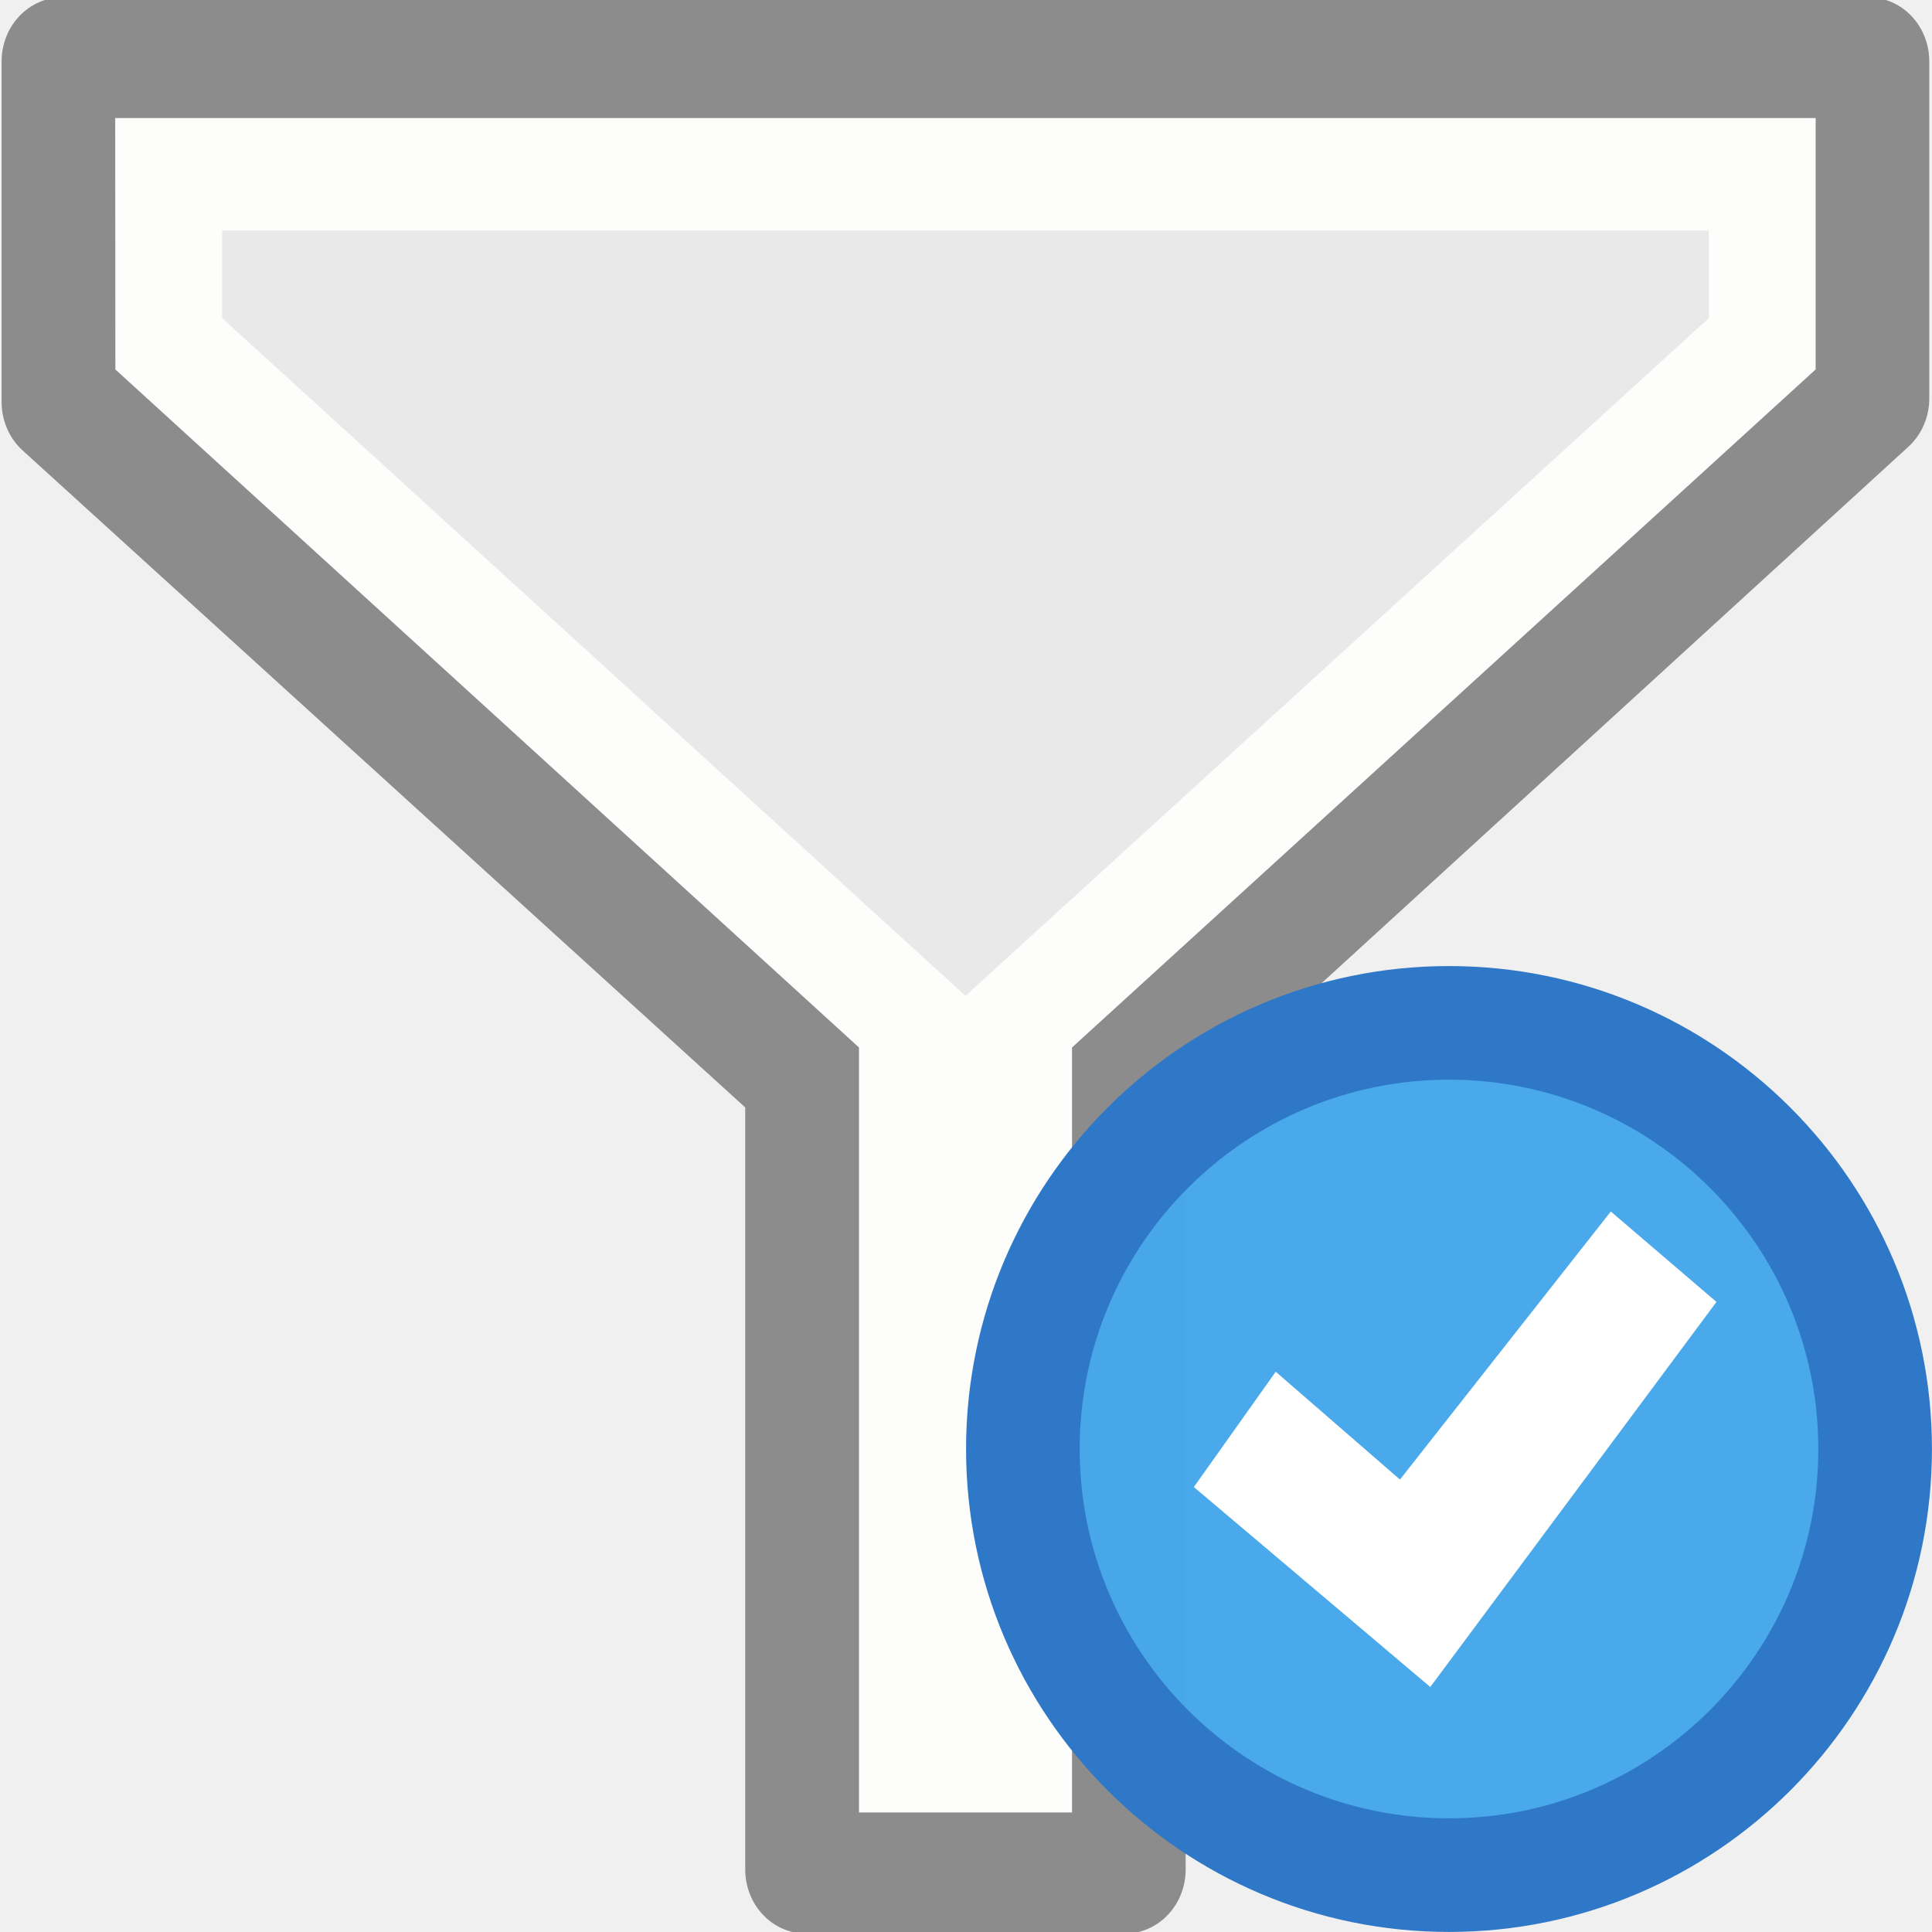
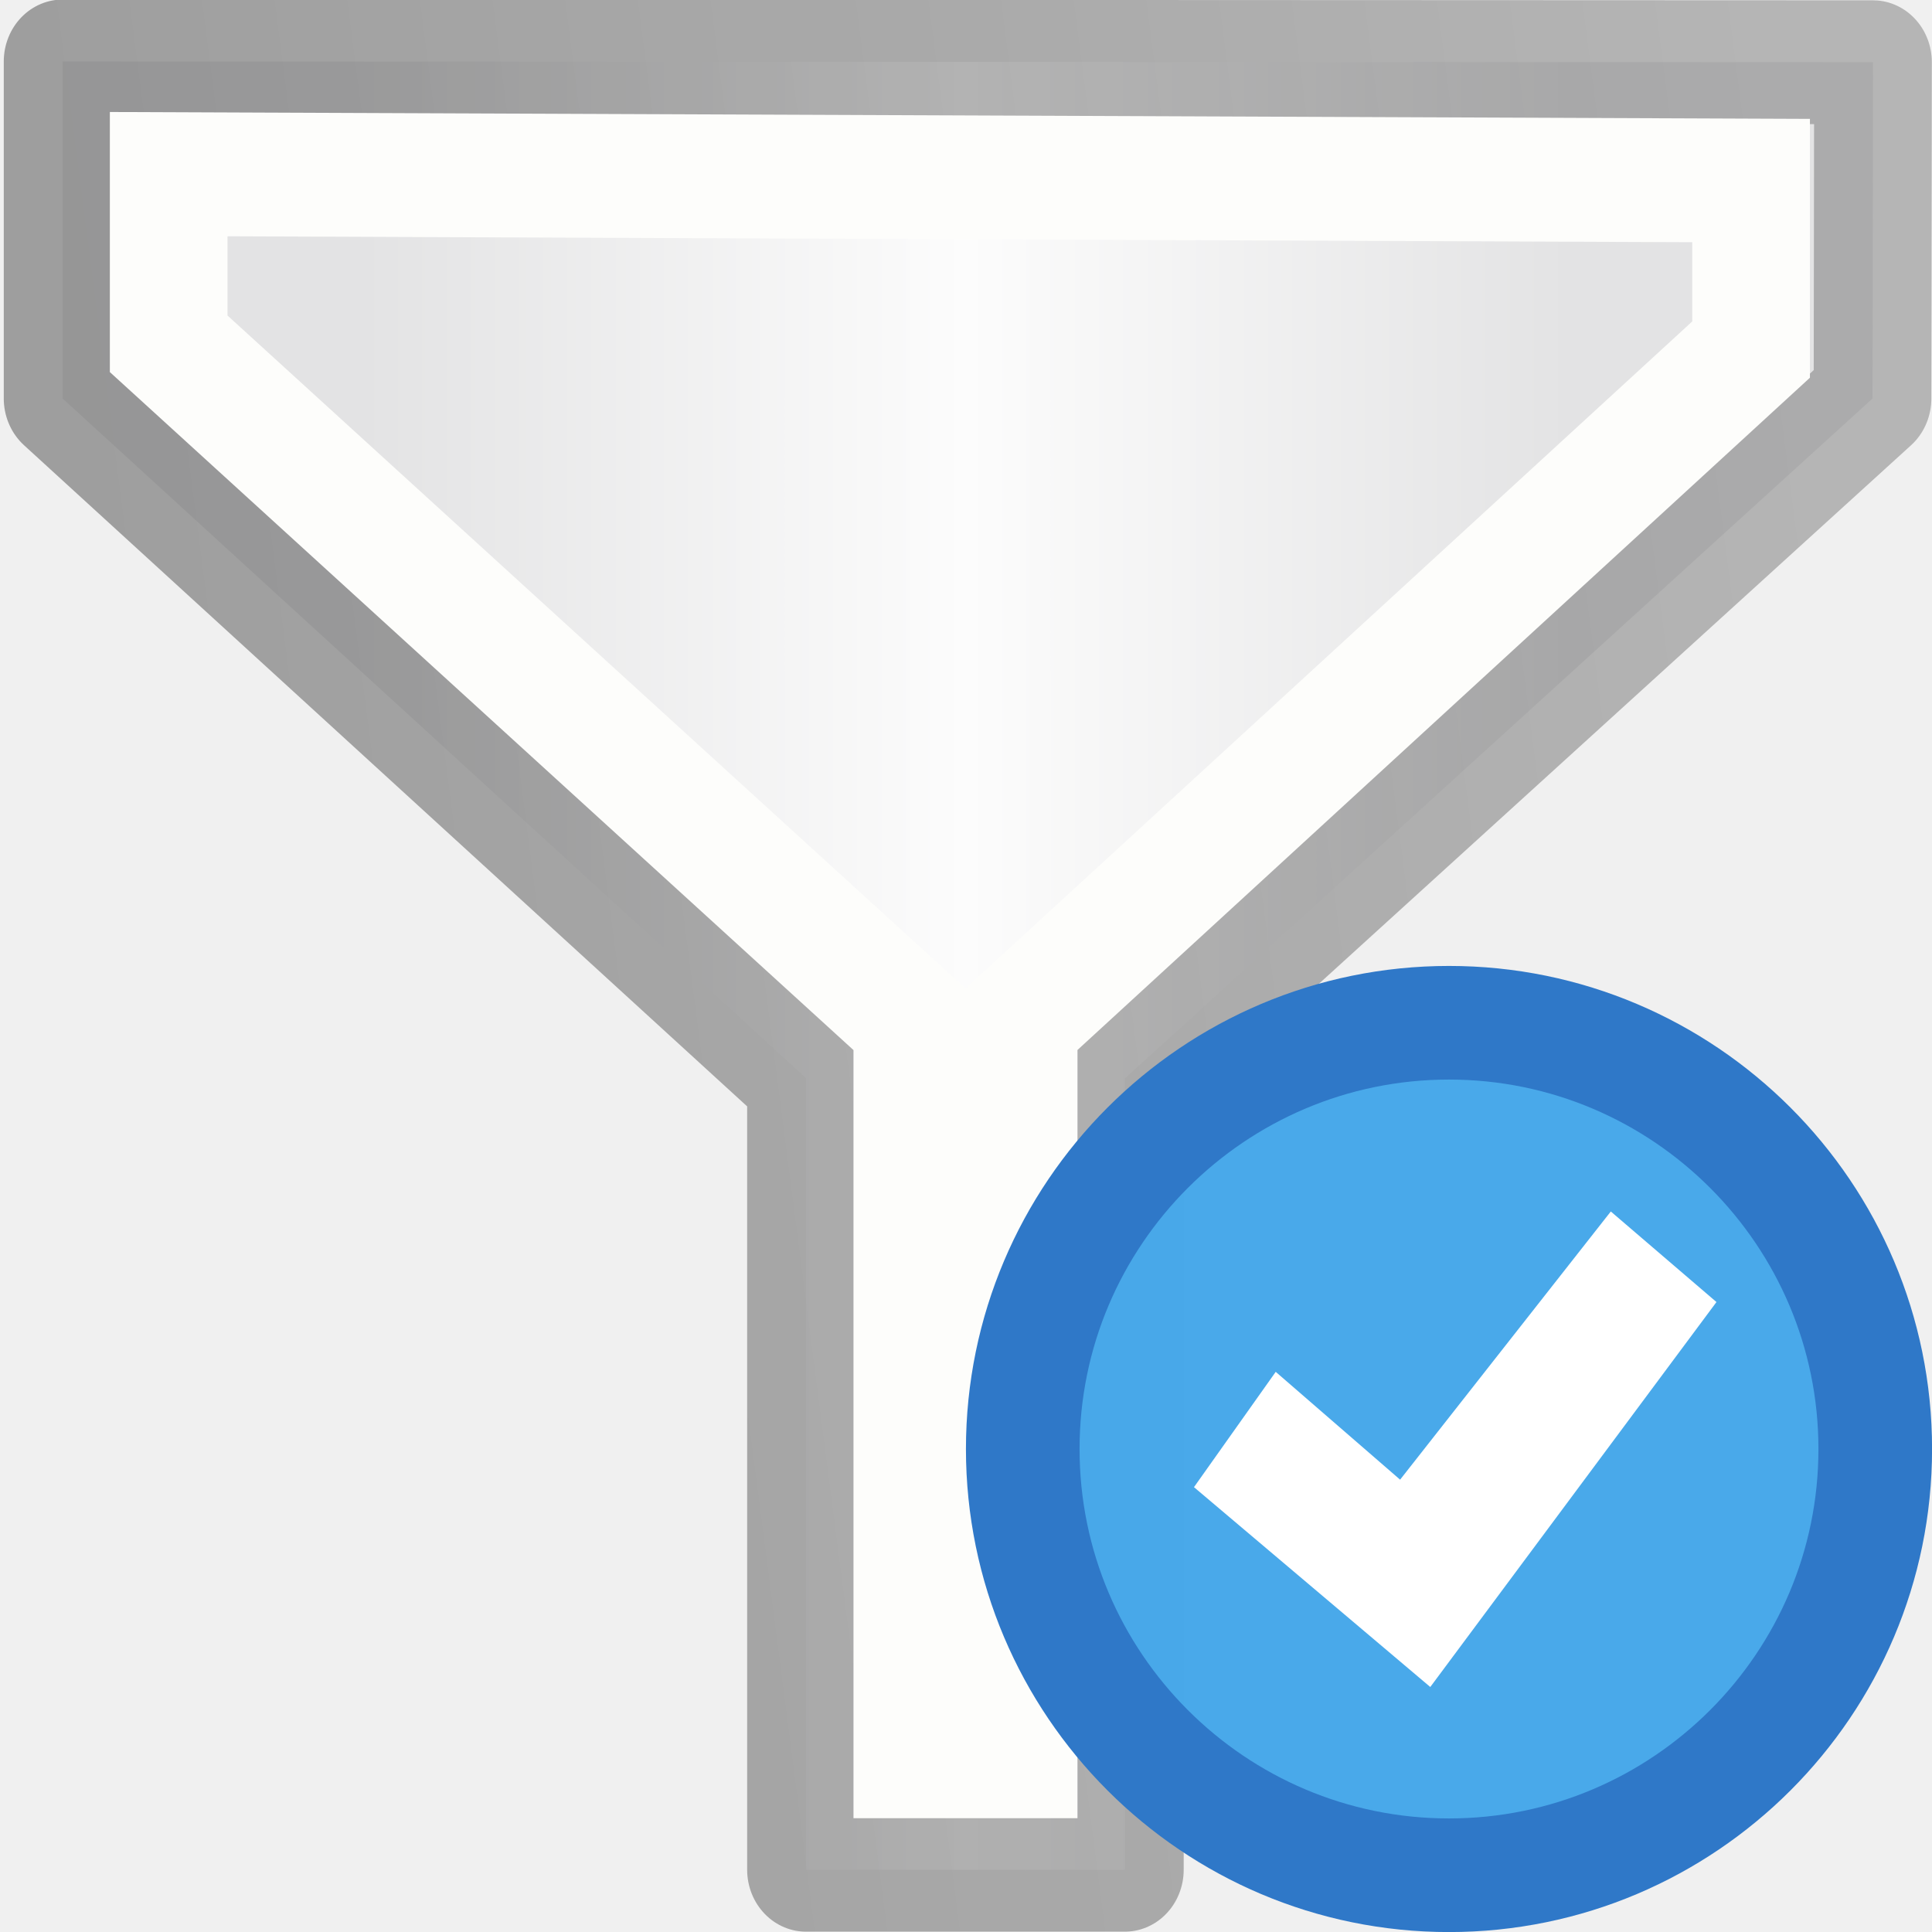
- <svg xmlns="http://www.w3.org/2000/svg" height="16" width="16">
-   <g transform="matrix(1.007587 0 0 1.060434 .074744 -1.018219)">
-     <path d="m .439 1.439h14.844v2.633l-6.112 5.309v6.18h-2.62v-6.181l-6.112-5.28z" fill="#e9e9e9" fill-rule="evenodd" stroke="#8c8c8c" stroke-linejoin="round" stroke-width="1" />
-     <path d="m1.312 2.321h13.098v1.324l-6.112 5.295v5.736h-.873v-5.736l-6.112-5.295z" fill="#e9e9e9" fill-rule="evenodd" stroke="#fdfdfb" stroke-width=".878" />
+ <svg xmlns="http://www.w3.org/2000/svg" xmlns:xlink="http://www.w3.org/1999/xlink" height="16" width="16">
+   <defs>
+     <linearGradient id="b">
+       <stop offset="0" stop-color="#e3e3e4" />
+       <stop offset=".5" stop-color="#fcfcfc" />
+       <stop offset="1" stop-color="#e3e3e4" />
+     </linearGradient>
+     <linearGradient id="a">
+       <stop offset="0" stop-color="#c2c3c4" />
+       <stop offset=".095" stop-color="#c4c5c8" />
+       <stop offset="1" stop-color="#fcfcfc" />
+     </linearGradient>
+     <linearGradient id="c">
+       <stop offset="0" stop-opacity=".34" />
+       <stop offset="1" stop-opacity=".247" />
+     </linearGradient>
+     <linearGradient xlink:href="#b" id="d" x1="2.903" y1="8.504" x2="12.828" y2="8.504" gradientUnits="userSpaceOnUse" />
+     <linearGradient xlink:href="#c" id="e" x1=".918" y1="5.675" x2="14.813" y2="3.789" gradientUnits="userSpaceOnUse" />
+   </defs>
+   <g stroke-width=".967">
+     <path d="M.44 1.44l14.88.006-.004 2.626-6.145 5.31v6.18H6.55V9.38L.44 4.072z" fill="url(#d)" fill-rule="evenodd" stroke="url(#e)" stroke-linejoin="round" transform="matrix(1.0076 0 0 1.06043 .075 -1.018)" />
+     <path d="M1.312 2.32l13.006.05V3.69L8.298 8.94v5.736h-.874V8.94L1.312 3.645z" fill="none" stroke="#fdfdfb" transform="matrix(1.0076 0 0 1.06043 .075 -1.018)" />
  </g>
-   <path d="m12 8.471c-1.947 0-3.529 1.582-3.529 3.529 0 1.947 1.582 3.529 3.529 3.529 1.947 0 3.529-1.582 3.529-3.529 0-1.947-1.582-3.529-3.529-3.529z" fill="#47a7e9" fill-opacity=".992" opacity=".99" />
-   <path d="m12 8.471c-1.947 0-3.529 1.582-3.529 3.529 0 1.947 1.582 3.529 3.529 3.529 1.947 0 3.529-1.582 3.529-3.529 0-1.947-1.582-3.529-3.529-3.529z" fill="none" stroke="#2f78c8" stroke-linecap="round" stroke-linejoin="round" stroke-width=".941" />
-   <path d="m13.34 10.033.875.749-2.37 3.189-1.958-1.656.678-.955 1.029.893z" fill="#fff" />
+   <path d="M12 8.47c-1.947 0-3.53 1.583-3.53 3.53 0 1.947 1.583 3.53 3.53 3.53 1.947 0 3.53-1.583 3.53-3.53 0-1.947-1.583-3.53-3.53-3.53z" opacity=".99" fill="#47a7e9" fill-opacity=".992" />
+   <path d="M12 8.47c-1.947 0-3.53 1.583-3.53 3.53 0 1.947 1.583 3.53 3.53 3.53 1.947 0 3.53-1.583 3.53-3.53 0-1.947-1.583-3.53-3.53-3.53z" fill="none" stroke="#2f78c8" stroke-width=".941" stroke-linecap="round" stroke-linejoin="round" />
+   <path d="M13.34 10.033l.875.75-2.37 3.188-1.957-1.655.677-.955 1.03.893z" fill="#fff" />
</svg>
